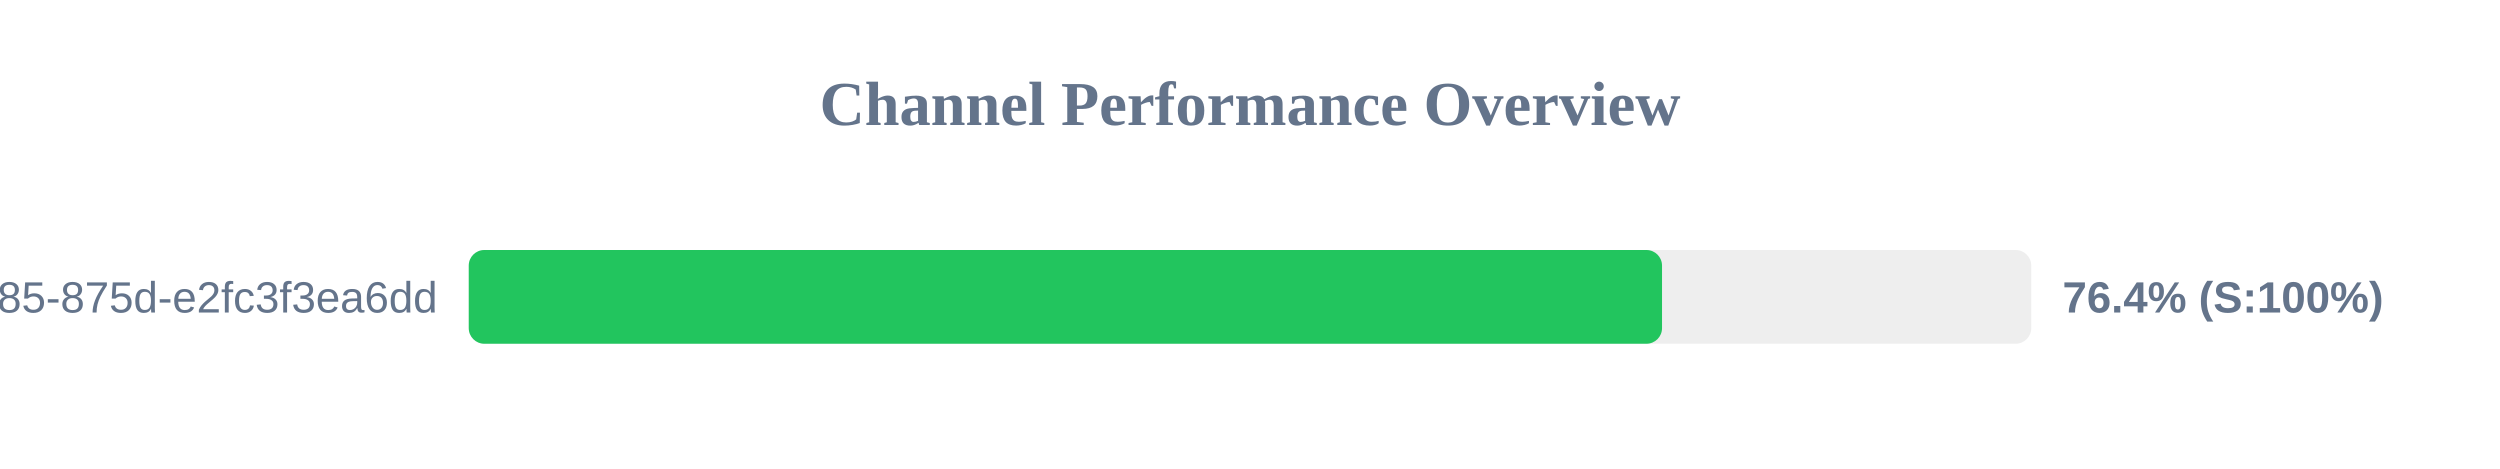
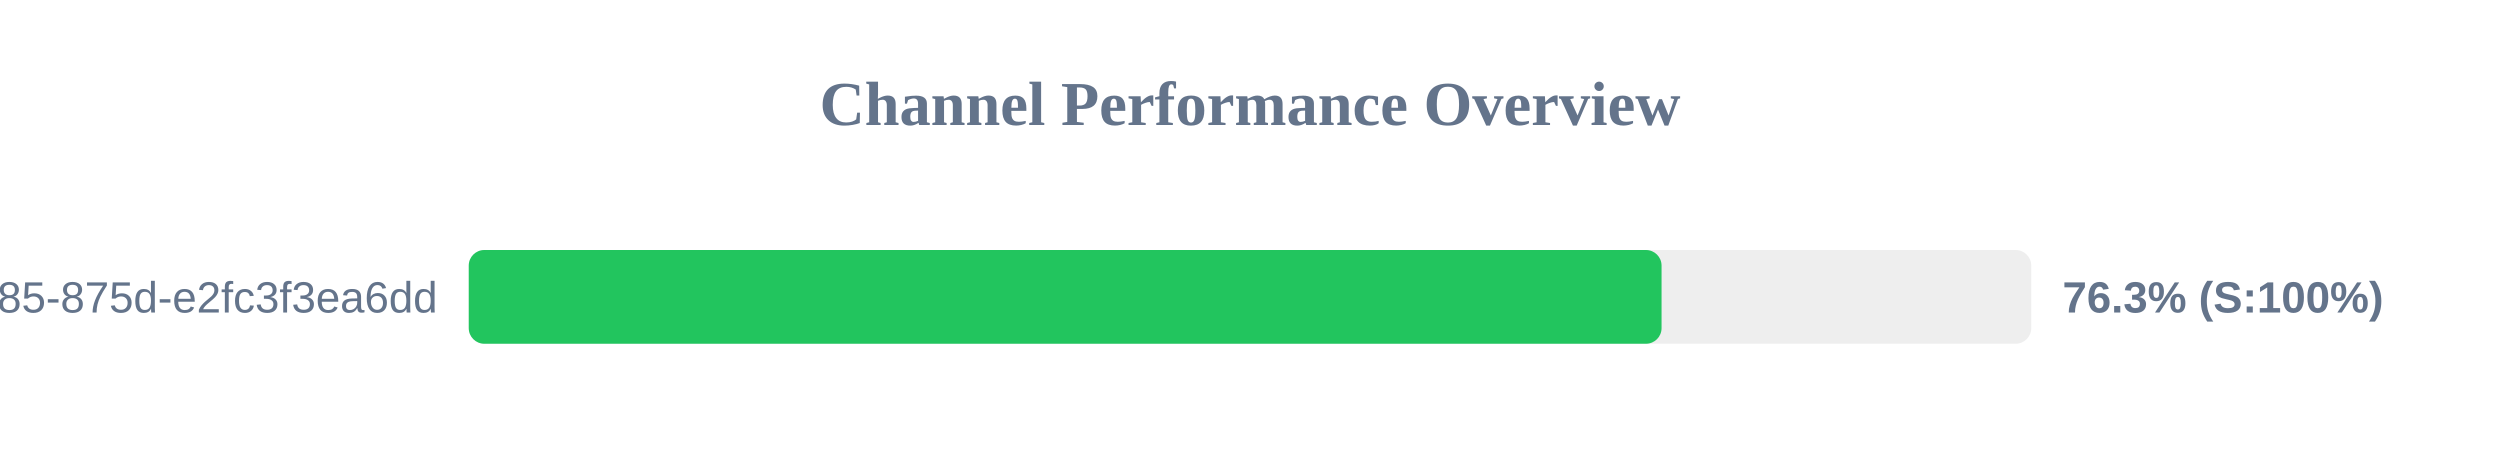
<svg xmlns="http://www.w3.org/2000/svg" width="800" height="150" version="1.1">
  <style>
        .row { font: 14px Arial; fill: #64748b; }
        .score { font: bold 14px Arial; fill: #64748b; }
    </style>
  <text x="400" y="40" text-anchor="middle" font-size="20px" font-weight="bold" fill="#64748b">Channel Performance Overview</text>
  <rect x="150" y="80" width="500" height="30" fill="#eee" rx="5" />
-   <rect x="150" y="80" width="381.85" height="30" fill="#22c55e" rx="5" />
+   <rect x="150" y="80" width="381.7" height="30" fill="#22c55e" rx="5" />
  <text x="140" y="100" text-anchor="end" class="row">?uuid=1045aedf-053c-4585-875d-e2fc3f3ea6dd</text>
-   <text x="660" y="100" text-anchor="start" class="score">76.4% (S:100%)</text>
+   <text x="660" y="100" text-anchor="start" class="score">76.3% (S:100%)</text>
</svg>
